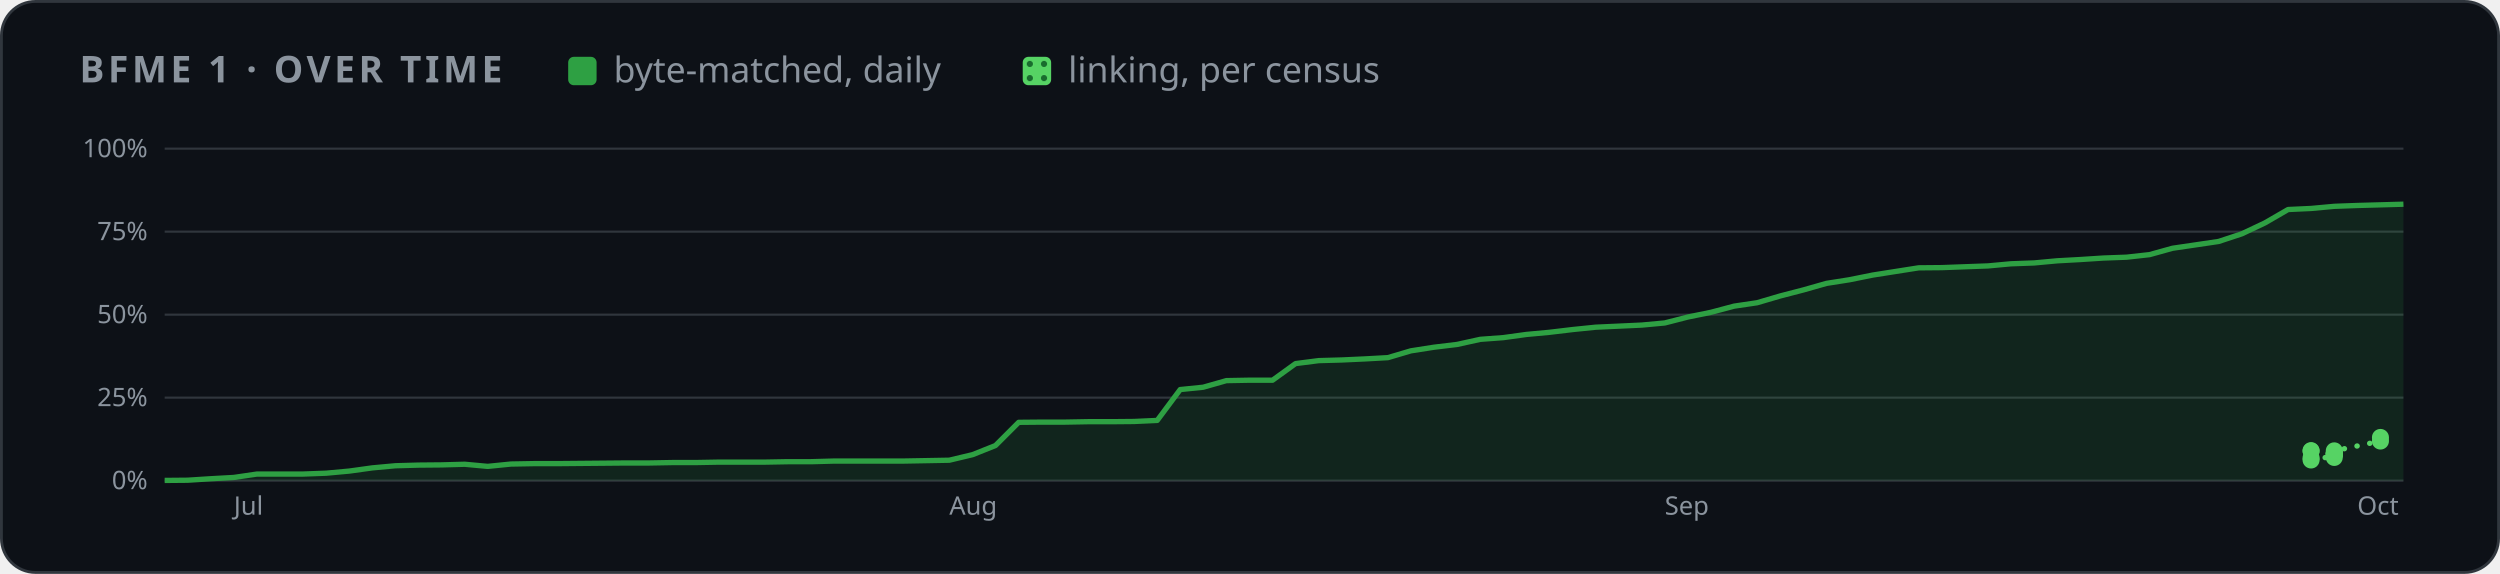
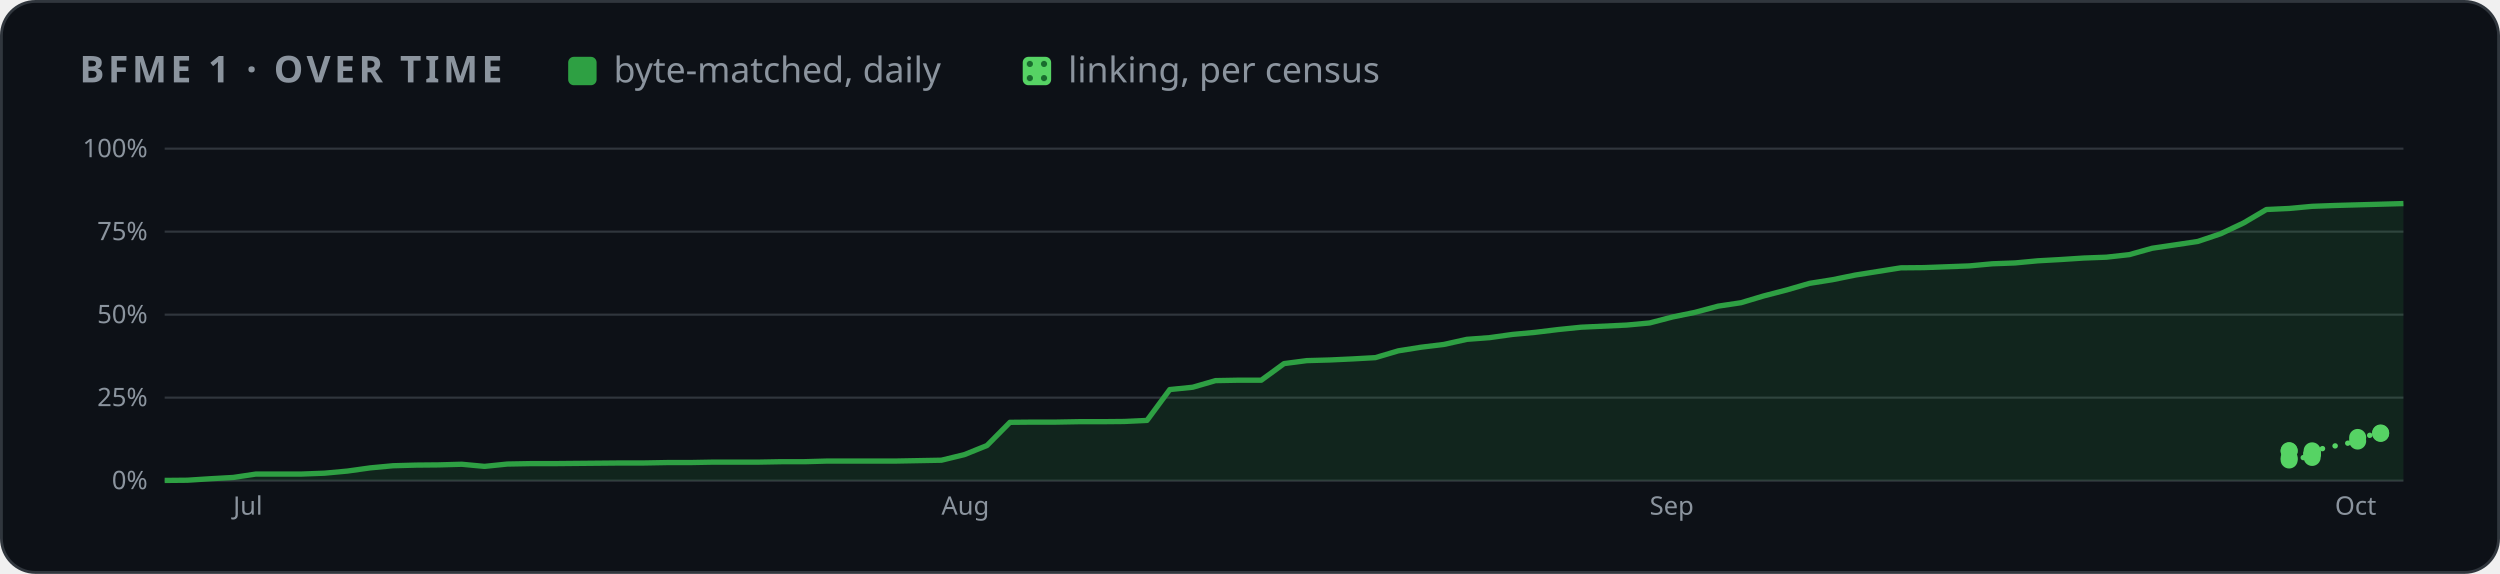
<svg xmlns="http://www.w3.org/2000/svg" width="880" height="202" viewBox="0 0 880 202" role="img" aria-label="BFME 1 progress over time">
  <style>
    .card { fill: #0d1117; stroke: #30363d; } .muted { fill: #8b949e; } .grid { stroke: #30363d; }
    .axis { fill: #8b949e; font-size: 12px; } .rest { fill: #30363d; } .edge { stroke: #0d1117; }
    .hit { fill: transparent; }
    @media (prefers-color-scheme: light) {
      .card { fill: #ffffff; stroke: #d0d7de; } .muted { fill: #59636e; } .grid { stroke: #d0d7de; }
      .axis { fill: #59636e; } .rest { fill: #d0d7de; } .edge { stroke: #ffffff; }
    }
  </style>
  <defs>
    <pattern id="dots" width="5" height="5" patternUnits="userSpaceOnUse">
      <rect width="5" height="5" fill="#56d364" />
      <circle cx="2.5" cy="2.5" r="1.1" fill="#196c2e" />
    </pattern>
  </defs>
  <rect class="card" x="0.5" y="0.5" width="879" height="201" rx="12" />
  <g font-family="-apple-system,BlinkMacSystemFont,'Segoe UI','Noto Sans',Helvetica,Arial,sans-serif">
    <text x="28" y="29" class="muted" font-size="13" font-weight="600" letter-spacing="1.3">BFME 1 · OVER TIME</text>
    <rect x="200" y="20" width="10" height="10" rx="2" fill="#2ea043" />
    <text x="216" y="29" class="muted" font-size="12.5">byte-matched, daily</text>
    <rect x="360" y="20" width="10" height="10" rx="2" fill="url(#dots)" />
    <text x="376" y="29" class="muted" font-size="12.5">linking, per census</text>
    <svg x="28" y="44" width="824" height="144" viewBox="0 0 1100 190" role="img" aria-label="progress over time">
      <line x1="40" x2="1092" y1="166.0" y2="166.0" class="grid" />
      <text x="32" y="170.0" class="axis" text-anchor="end">0%</text>
      <line x1="40" x2="1092" y1="127.0" y2="127.0" class="grid" />
      <text x="32" y="131.0" class="axis" text-anchor="end">25%</text>
      <line x1="40" x2="1092" y1="88.0" y2="88.0" class="grid" />
      <text x="32" y="92.0" class="axis" text-anchor="end">50%</text>
      <line x1="40" x2="1092" y1="49.0" y2="49.0" class="grid" />
      <text x="32" y="53.0" class="axis" text-anchor="end">75%</text>
      <line x1="40" x2="1092" y1="10.0" y2="10.0" class="grid" />
      <text x="32" y="14.0" class="axis" text-anchor="end">100%</text>
-       <text x="72.5" y="182" class="axis">Jul</text>
-       <text x="408.7" y="182" class="axis">Aug</text>
-       <text x="744.9" y="182" class="axis">Sep</text>
-       <text x="1070.3" y="182" class="axis">Oct</text>
-       <polygon points="40.0,166.0 40.0,165.9 50.8,165.8 61.7,165.1 72.5,164.5 83.4,162.9 94.2,162.9 105.1,162.9 115.9,162.5 126.8,161.5 137.6,160.0 148.5,159.0 159.3,158.7 170.1,158.6 181.0,158.3 191.8,159.3 202.7,158.2 213.5,158.0 224.4,158.0 235.2,157.9 246.1,157.8 256.9,157.7 267.8,157.7 278.6,157.5 289.4,157.5 300.3,157.3 311.1,157.3 322.0,157.3 332.8,157.1 343.7,157.1 354.5,156.8 365.4,156.8 376.2,156.8 387.1,156.8 397.9,156.6 408.7,156.4 419.6,153.8 430.4,149.5 441.3,138.6 452.1,138.5 463.0,138.5 473.8,138.3 484.7,138.3 495.5,138.2 506.4,137.7 517.2,123.2 528.0,122.1 538.9,119.0 549.7,118.8 560.6,118.8 571.4,111.0 582.3,109.6 593.1,109.3 604.0,108.8 614.8,108.2 625.6,105.0 636.5,103.3 647.3,102.0 658.2,99.6 669.0,98.8 679.9,97.3 690.7,96.3 701.6,95.0 712.4,93.9 723.3,93.4 734.1,92.9 744.9,91.9 755.8,89.1 766.6,86.9 777.5,84.0 788.3,82.4 799.2,79.2 810.0,76.4 820.9,73.3 831.7,71.6 842.6,69.4 853.4,67.7 864.2,66.0 875.1,65.9 885.9,65.5 896.8,65.1 907.6,64.1 918.5,63.7 929.3,62.7 940.2,62.1 951.0,61.4 961.9,61.0 972.7,59.8 983.5,56.8 994.4,55.2 1005.2,53.6 1016.1,50.0 1026.9,44.9 1037.8,38.6 1048.6,38.1 1059.5,37.1 1070.3,36.7 1081.2,36.4 1092.0,36.1 1092.0,166.0" fill="#2ea043" opacity="0.14" />
-       <polyline points="40.0,165.9 50.8,165.8 61.7,165.1 72.5,164.5 83.4,162.9 94.2,162.9 105.1,162.9 115.9,162.5 126.8,161.5 137.6,160.0 148.5,159.0 159.3,158.7 170.1,158.6 181.0,158.3 191.8,159.3 202.7,158.2 213.5,158.0 224.4,158.0 235.2,157.9 246.1,157.8 256.9,157.7 267.8,157.7 278.6,157.5 289.4,157.5 300.3,157.3 311.1,157.3 322.0,157.3 332.8,157.1 343.7,157.1 354.5,156.8 365.4,156.8 376.2,156.8 387.1,156.8 397.9,156.6 408.7,156.4 419.6,153.8 430.4,149.5 441.3,138.6 452.1,138.5 463.0,138.5 473.8,138.3 484.7,138.3 495.5,138.2 506.4,137.7 517.2,123.2 528.0,122.1 538.9,119.0 549.7,118.8 560.6,118.8 571.4,111.0 582.3,109.6 593.1,109.3 604.0,108.8 614.8,108.2 625.6,105.0 636.5,103.3 647.3,102.0 658.2,99.6 669.0,98.8 679.9,97.3 690.7,96.3 701.6,95.0 712.4,93.9 723.3,93.4 734.1,92.9 744.9,91.9 755.8,89.1 766.6,86.9 777.5,84.0 788.3,82.4 799.2,79.2 810.0,76.4 820.9,73.3 831.7,71.6 842.6,69.4 853.4,67.7 864.2,66.0 875.1,65.9 885.9,65.5 896.8,65.1 907.6,64.1 918.5,63.7 929.3,62.7 940.2,62.1 951.0,61.4 961.9,61.0 972.7,59.8 983.5,56.8 994.4,55.2 1005.2,53.6 1016.1,50.0 1026.9,44.9 1037.8,38.6 1048.6,38.1 1059.5,37.1 1070.3,36.7 1081.2,36.4 1092.0,36.1" fill="none" stroke="#2ea043" stroke-width="2.5" stroke-linejoin="round" />
-       <polyline points="1048.6,152.1 1048.6,151.9 1048.6,156.3 1048.6,155.3 1059.5,155.1 1059.5,153.7 1059.5,153.6 1059.5,153.5 1059.5,153.4 1059.5,153.2 1059.5,153.0 1059.5,152.0 1081.2,147.4 1081.2,145.7" fill="none" stroke="#56d364" stroke-width="2.5" stroke-dasharray="0.1 6" stroke-linecap="round" />
-       <circle cx="1048.6" cy="152.1" r="4" fill="#56d364" />
-       <circle cx="1048.6" cy="151.9" r="4" fill="#56d364" />
-       <circle cx="1048.6" cy="156.3" r="4" fill="#56d364" />
-       <circle cx="1048.6" cy="155.3" r="4" fill="#56d364" />
-       <circle cx="1059.5" cy="155.1" r="4" fill="#56d364" />
-       <circle cx="1059.5" cy="153.7" r="4" fill="#56d364" />
-       <circle cx="1059.5" cy="153.6" r="4" fill="#56d364" />
-       <circle cx="1059.5" cy="153.5" r="4" fill="#56d364" />
-       <circle cx="1059.5" cy="153.4" r="4" fill="#56d364" />
-       <circle cx="1059.5" cy="153.2" r="4" fill="#56d364" />
-       <circle cx="1059.5" cy="153.0" r="4" fill="#56d364" />
-       <circle cx="1059.5" cy="152.0" r="4" fill="#56d364" />
-       <circle cx="1081.2" cy="147.4" r="4" fill="#56d364" />
-       <circle cx="1081.2" cy="145.7" r="4" fill="#56d364" />
+       <text x="72.2" y="182" class="axis">Jul</text>
+       <text x="405.0" y="182" class="axis">Aug</text>
+       <text x="737.8" y="182" class="axis">Sep</text>
+       <text x="1059.8" y="182" class="axis">Oct</text>
+       <polygon points="40.0,166.0 40.0,165.9 50.7,165.8 61.5,165.1 72.2,164.5 82.9,162.9 93.7,162.9 104.4,162.9 115.1,162.5 125.9,161.5 136.6,160.0 147.3,159.0 158.1,158.7 168.8,158.6 179.6,158.3 190.3,159.3 201.0,158.2 211.8,158.0 222.5,158.0 233.2,157.9 244.0,157.8 254.7,157.7 265.4,157.7 276.2,157.5 286.9,157.5 297.6,157.3 308.4,157.3 319.1,157.3 329.8,157.1 340.6,157.1 351.3,156.8 362.0,156.8 372.8,156.8 383.5,156.8 394.2,156.6 405.0,156.4 415.7,153.8 426.4,149.5 437.2,138.6 447.9,138.5 458.7,138.5 469.4,138.3 480.1,138.3 490.9,138.2 501.6,137.7 512.3,123.2 523.1,122.1 533.8,119.0 544.5,118.8 555.3,118.8 566.0,111.0 576.7,109.6 587.5,109.3 598.2,108.8 608.9,108.2 619.7,105.0 630.4,103.3 641.1,102.0 651.9,99.6 662.6,98.8 673.3,97.3 684.1,96.3 694.8,95.0 705.6,93.9 716.3,93.4 727.0,92.9 737.8,91.9 748.5,89.1 759.2,86.9 770.0,84.0 780.7,82.4 791.4,79.2 802.2,76.4 812.9,73.3 823.6,71.6 834.4,69.4 845.1,67.7 855.8,66.0 866.6,65.9 877.3,65.5 888.0,65.1 898.8,64.1 909.5,63.7 920.2,62.7 931.0,62.1 941.7,61.4 952.4,61.0 963.2,59.8 973.9,56.8 984.7,55.2 995.4,53.6 1006.1,50.0 1016.9,44.9 1027.6,38.6 1038.3,38.1 1049.1,37.1 1059.8,36.7 1070.5,36.4 1081.3,36.1 1092.0,35.8 1092.0,166.0" fill="#2ea043" opacity="0.14" />
+       <polyline points="40.0,165.9 50.7,165.8 61.5,165.1 72.2,164.5 82.9,162.9 93.7,162.9 104.4,162.9 115.1,162.5 125.9,161.5 136.6,160.0 147.3,159.0 158.1,158.7 168.8,158.6 179.6,158.3 190.3,159.3 201.0,158.2 211.8,158.0 222.5,158.0 233.2,157.9 244.0,157.8 254.7,157.7 265.4,157.7 276.2,157.5 286.9,157.5 297.6,157.3 308.4,157.3 319.1,157.3 329.8,157.1 340.6,157.1 351.3,156.8 362.0,156.8 372.8,156.8 383.5,156.8 394.2,156.6 405.0,156.4 415.7,153.8 426.4,149.5 437.2,138.6 447.9,138.5 458.7,138.5 469.4,138.3 480.1,138.3 490.9,138.2 501.6,137.7 512.3,123.2 523.1,122.1 533.8,119.0 544.5,118.8 555.3,118.8 566.0,111.0 576.7,109.6 587.5,109.3 598.2,108.8 608.9,108.2 619.7,105.0 630.4,103.3 641.1,102.0 651.9,99.6 662.6,98.8 673.3,97.3 684.1,96.3 694.8,95.0 705.6,93.9 716.3,93.4 727.0,92.9 737.8,91.9 748.5,89.1 759.2,86.9 770.0,84.0 780.7,82.4 791.4,79.2 802.2,76.4 812.9,73.3 823.6,71.6 834.4,69.4 845.1,67.7 855.8,66.0 866.6,65.9 877.3,65.5 888.0,65.1 898.8,64.1 909.5,63.7 920.2,62.7 931.0,62.1 941.7,61.4 952.4,61.0 963.2,59.8 973.9,56.8 984.7,55.2 995.4,53.6 1006.1,50.0 1016.9,44.9 1027.6,38.6 1038.3,38.1 1049.1,37.1 1059.8,36.7 1070.5,36.4 1081.3,36.1 1092.0,35.8" fill="none" stroke="#2ea043" stroke-width="2.5" stroke-linejoin="round" />
+       <polyline points="1038.3,152.1 1038.3,151.9 1038.3,156.3 1038.3,155.3 1049.1,155.1 1049.1,153.7 1049.1,153.6 1049.1,153.5 1049.1,153.4 1049.1,153.2 1049.1,153.0 1049.1,152.0 1070.5,147.4 1070.5,145.7 1081.3,143.8 1081.3,143.6" fill="none" stroke="#56d364" stroke-width="2.5" stroke-dasharray="0.1 6" stroke-linecap="round" />
+       <circle cx="1038.3" cy="152.1" r="4" fill="#56d364" />
+       <circle cx="1038.3" cy="151.9" r="4" fill="#56d364" />
+       <circle cx="1038.3" cy="156.3" r="4" fill="#56d364" />
+       <circle cx="1038.3" cy="155.3" r="4" fill="#56d364" />
+       <circle cx="1049.1" cy="155.1" r="4" fill="#56d364" />
+       <circle cx="1049.1" cy="153.7" r="4" fill="#56d364" />
+       <circle cx="1049.1" cy="153.6" r="4" fill="#56d364" />
+       <circle cx="1049.1" cy="153.5" r="4" fill="#56d364" />
+       <circle cx="1049.1" cy="153.4" r="4" fill="#56d364" />
+       <circle cx="1049.1" cy="153.2" r="4" fill="#56d364" />
+       <circle cx="1049.1" cy="153.0" r="4" fill="#56d364" />
+       <circle cx="1049.1" cy="152.0" r="4" fill="#56d364" />
+       <circle cx="1070.5" cy="147.4" r="4" fill="#56d364" />
+       <circle cx="1070.5" cy="145.7" r="4" fill="#56d364" />
+       <circle cx="1081.3" cy="143.8" r="4" fill="#56d364" />
+       <circle cx="1081.3" cy="143.6" r="4" fill="#56d364" />
      <circle cx="40.0" cy="165.9" r="7" class="hit" />
-       <circle cx="50.8" cy="165.8" r="7" class="hit" />
-       <circle cx="61.7" cy="165.1" r="7" class="hit" />
-       <circle cx="72.5" cy="164.5" r="7" class="hit" />
-       <circle cx="83.4" cy="162.9" r="7" class="hit" />
-       <circle cx="94.2" cy="162.9" r="7" class="hit" />
-       <circle cx="105.1" cy="162.9" r="7" class="hit" />
-       <circle cx="115.9" cy="162.5" r="7" class="hit" />
-       <circle cx="126.8" cy="161.5" r="7" class="hit" />
-       <circle cx="137.6" cy="160.0" r="7" class="hit" />
-       <circle cx="148.5" cy="159.0" r="7" class="hit" />
-       <circle cx="159.3" cy="158.7" r="7" class="hit" />
-       <circle cx="170.1" cy="158.6" r="7" class="hit" />
-       <circle cx="181.0" cy="158.3" r="7" class="hit" />
-       <circle cx="191.8" cy="159.3" r="7" class="hit" />
-       <circle cx="202.7" cy="158.2" r="7" class="hit" />
-       <circle cx="213.5" cy="158.0" r="7" class="hit" />
-       <circle cx="224.4" cy="158.0" r="7" class="hit" />
-       <circle cx="235.2" cy="157.9" r="7" class="hit" />
-       <circle cx="246.1" cy="157.8" r="7" class="hit" />
-       <circle cx="256.9" cy="157.7" r="7" class="hit" />
-       <circle cx="267.8" cy="157.7" r="7" class="hit" />
-       <circle cx="278.6" cy="157.5" r="7" class="hit" />
-       <circle cx="289.4" cy="157.5" r="7" class="hit" />
-       <circle cx="300.3" cy="157.3" r="7" class="hit" />
-       <circle cx="311.1" cy="157.3" r="7" class="hit" />
-       <circle cx="322.0" cy="157.3" r="7" class="hit" />
-       <circle cx="332.8" cy="157.1" r="7" class="hit" />
-       <circle cx="343.7" cy="157.1" r="7" class="hit" />
-       <circle cx="354.5" cy="156.8" r="7" class="hit" />
-       <circle cx="365.4" cy="156.8" r="7" class="hit" />
-       <circle cx="376.2" cy="156.8" r="7" class="hit" />
-       <circle cx="387.1" cy="156.8" r="7" class="hit" />
-       <circle cx="397.9" cy="156.6" r="7" class="hit" />
-       <circle cx="408.7" cy="156.4" r="7" class="hit" />
-       <circle cx="419.6" cy="153.8" r="7" class="hit" />
-       <circle cx="430.4" cy="149.5" r="7" class="hit" />
-       <circle cx="441.3" cy="138.6" r="7" class="hit" />
-       <circle cx="452.1" cy="138.5" r="7" class="hit" />
-       <circle cx="463.0" cy="138.5" r="7" class="hit" />
-       <circle cx="473.8" cy="138.3" r="7" class="hit" />
-       <circle cx="484.7" cy="138.3" r="7" class="hit" />
-       <circle cx="495.5" cy="138.2" r="7" class="hit" />
-       <circle cx="506.4" cy="137.7" r="7" class="hit" />
-       <circle cx="517.2" cy="123.2" r="7" class="hit" />
-       <circle cx="528.0" cy="122.1" r="7" class="hit" />
-       <circle cx="538.9" cy="119.0" r="7" class="hit" />
-       <circle cx="549.7" cy="118.8" r="7" class="hit" />
-       <circle cx="560.6" cy="118.8" r="7" class="hit" />
-       <circle cx="571.4" cy="111.0" r="7" class="hit" />
-       <circle cx="582.3" cy="109.6" r="7" class="hit" />
-       <circle cx="593.1" cy="109.3" r="7" class="hit" />
-       <circle cx="604.0" cy="108.8" r="7" class="hit" />
-       <circle cx="614.8" cy="108.2" r="7" class="hit" />
-       <circle cx="625.6" cy="105.0" r="7" class="hit" />
-       <circle cx="636.5" cy="103.3" r="7" class="hit" />
-       <circle cx="647.3" cy="102.0" r="7" class="hit" />
-       <circle cx="658.2" cy="99.6" r="7" class="hit" />
-       <circle cx="669.0" cy="98.8" r="7" class="hit" />
-       <circle cx="679.9" cy="97.3" r="7" class="hit" />
-       <circle cx="690.7" cy="96.3" r="7" class="hit" />
-       <circle cx="701.6" cy="95.0" r="7" class="hit" />
-       <circle cx="712.4" cy="93.9" r="7" class="hit" />
-       <circle cx="723.3" cy="93.4" r="7" class="hit" />
-       <circle cx="734.1" cy="92.9" r="7" class="hit" />
-       <circle cx="744.9" cy="91.9" r="7" class="hit" />
-       <circle cx="755.8" cy="89.1" r="7" class="hit" />
-       <circle cx="766.6" cy="86.9" r="7" class="hit" />
-       <circle cx="777.5" cy="84.0" r="7" class="hit" />
-       <circle cx="788.3" cy="82.4" r="7" class="hit" />
-       <circle cx="799.2" cy="79.2" r="7" class="hit" />
-       <circle cx="810.0" cy="76.4" r="7" class="hit" />
-       <circle cx="820.9" cy="73.3" r="7" class="hit" />
-       <circle cx="831.7" cy="71.6" r="7" class="hit" />
-       <circle cx="842.6" cy="69.4" r="7" class="hit" />
-       <circle cx="853.4" cy="67.7" r="7" class="hit" />
-       <circle cx="864.2" cy="66.0" r="7" class="hit" />
-       <circle cx="875.1" cy="65.9" r="7" class="hit" />
-       <circle cx="885.9" cy="65.5" r="7" class="hit" />
-       <circle cx="896.8" cy="65.1" r="7" class="hit" />
-       <circle cx="907.6" cy="64.1" r="7" class="hit" />
-       <circle cx="918.5" cy="63.7" r="7" class="hit" />
-       <circle cx="929.3" cy="62.7" r="7" class="hit" />
-       <circle cx="940.2" cy="62.1" r="7" class="hit" />
-       <circle cx="951.0" cy="61.4" r="7" class="hit" />
-       <circle cx="961.9" cy="61.0" r="7" class="hit" />
-       <circle cx="972.7" cy="59.8" r="7" class="hit" />
-       <circle cx="983.5" cy="56.8" r="7" class="hit" />
-       <circle cx="994.4" cy="55.2" r="7" class="hit" />
-       <circle cx="1005.2" cy="53.6" r="7" class="hit" />
-       <circle cx="1016.1" cy="50.0" r="7" class="hit" />
-       <circle cx="1026.9" cy="44.9" r="7" class="hit" />
-       <circle cx="1037.8" cy="38.6" r="7" class="hit" />
-       <circle cx="1048.6" cy="38.1" r="7" class="hit" />
-       <circle cx="1059.5" cy="37.1" r="7" class="hit" />
-       <circle cx="1070.3" cy="36.7" r="7" class="hit" />
-       <circle cx="1081.2" cy="36.4" r="7" class="hit" />
-       <circle cx="1092.0" cy="36.1" r="7" class="hit" />
+       <circle cx="50.7" cy="165.8" r="7" class="hit" />
+       <circle cx="61.5" cy="165.1" r="7" class="hit" />
+       <circle cx="72.2" cy="164.5" r="7" class="hit" />
+       <circle cx="82.9" cy="162.9" r="7" class="hit" />
+       <circle cx="93.7" cy="162.9" r="7" class="hit" />
+       <circle cx="104.4" cy="162.9" r="7" class="hit" />
+       <circle cx="115.1" cy="162.5" r="7" class="hit" />
+       <circle cx="125.9" cy="161.5" r="7" class="hit" />
+       <circle cx="136.6" cy="160.0" r="7" class="hit" />
+       <circle cx="147.3" cy="159.0" r="7" class="hit" />
+       <circle cx="158.1" cy="158.7" r="7" class="hit" />
+       <circle cx="168.8" cy="158.6" r="7" class="hit" />
+       <circle cx="179.6" cy="158.3" r="7" class="hit" />
+       <circle cx="190.3" cy="159.3" r="7" class="hit" />
+       <circle cx="201.0" cy="158.2" r="7" class="hit" />
+       <circle cx="211.8" cy="158.0" r="7" class="hit" />
+       <circle cx="222.5" cy="158.0" r="7" class="hit" />
+       <circle cx="233.2" cy="157.9" r="7" class="hit" />
+       <circle cx="244.0" cy="157.8" r="7" class="hit" />
+       <circle cx="254.7" cy="157.7" r="7" class="hit" />
+       <circle cx="265.4" cy="157.7" r="7" class="hit" />
+       <circle cx="276.2" cy="157.5" r="7" class="hit" />
+       <circle cx="286.9" cy="157.5" r="7" class="hit" />
+       <circle cx="297.6" cy="157.3" r="7" class="hit" />
+       <circle cx="308.4" cy="157.3" r="7" class="hit" />
+       <circle cx="319.1" cy="157.3" r="7" class="hit" />
+       <circle cx="329.8" cy="157.1" r="7" class="hit" />
+       <circle cx="340.6" cy="157.1" r="7" class="hit" />
+       <circle cx="351.3" cy="156.8" r="7" class="hit" />
+       <circle cx="362.0" cy="156.8" r="7" class="hit" />
+       <circle cx="372.8" cy="156.8" r="7" class="hit" />
+       <circle cx="383.5" cy="156.8" r="7" class="hit" />
+       <circle cx="394.2" cy="156.6" r="7" class="hit" />
+       <circle cx="405.0" cy="156.4" r="7" class="hit" />
+       <circle cx="415.7" cy="153.8" r="7" class="hit" />
+       <circle cx="426.4" cy="149.5" r="7" class="hit" />
+       <circle cx="437.2" cy="138.6" r="7" class="hit" />
+       <circle cx="447.9" cy="138.5" r="7" class="hit" />
+       <circle cx="458.7" cy="138.5" r="7" class="hit" />
+       <circle cx="469.4" cy="138.3" r="7" class="hit" />
+       <circle cx="480.1" cy="138.3" r="7" class="hit" />
+       <circle cx="490.9" cy="138.2" r="7" class="hit" />
+       <circle cx="501.6" cy="137.7" r="7" class="hit" />
+       <circle cx="512.3" cy="123.2" r="7" class="hit" />
+       <circle cx="523.1" cy="122.1" r="7" class="hit" />
+       <circle cx="533.8" cy="119.0" r="7" class="hit" />
+       <circle cx="544.5" cy="118.8" r="7" class="hit" />
+       <circle cx="555.3" cy="118.8" r="7" class="hit" />
+       <circle cx="566.0" cy="111.0" r="7" class="hit" />
+       <circle cx="576.7" cy="109.6" r="7" class="hit" />
+       <circle cx="587.5" cy="109.3" r="7" class="hit" />
+       <circle cx="598.2" cy="108.8" r="7" class="hit" />
+       <circle cx="608.9" cy="108.2" r="7" class="hit" />
+       <circle cx="619.7" cy="105.0" r="7" class="hit" />
+       <circle cx="630.4" cy="103.3" r="7" class="hit" />
+       <circle cx="641.1" cy="102.0" r="7" class="hit" />
+       <circle cx="651.9" cy="99.6" r="7" class="hit" />
+       <circle cx="662.6" cy="98.8" r="7" class="hit" />
+       <circle cx="673.3" cy="97.3" r="7" class="hit" />
+       <circle cx="684.1" cy="96.3" r="7" class="hit" />
+       <circle cx="694.8" cy="95.0" r="7" class="hit" />
+       <circle cx="705.6" cy="93.9" r="7" class="hit" />
+       <circle cx="716.3" cy="93.4" r="7" class="hit" />
+       <circle cx="727.0" cy="92.9" r="7" class="hit" />
+       <circle cx="737.8" cy="91.9" r="7" class="hit" />
+       <circle cx="748.5" cy="89.1" r="7" class="hit" />
+       <circle cx="759.2" cy="86.9" r="7" class="hit" />
+       <circle cx="770.0" cy="84.0" r="7" class="hit" />
+       <circle cx="780.7" cy="82.4" r="7" class="hit" />
+       <circle cx="791.4" cy="79.2" r="7" class="hit" />
+       <circle cx="802.2" cy="76.4" r="7" class="hit" />
+       <circle cx="812.9" cy="73.3" r="7" class="hit" />
+       <circle cx="823.6" cy="71.6" r="7" class="hit" />
+       <circle cx="834.4" cy="69.4" r="7" class="hit" />
+       <circle cx="845.1" cy="67.7" r="7" class="hit" />
+       <circle cx="855.8" cy="66.0" r="7" class="hit" />
+       <circle cx="866.6" cy="65.9" r="7" class="hit" />
+       <circle cx="877.3" cy="65.5" r="7" class="hit" />
+       <circle cx="888.0" cy="65.1" r="7" class="hit" />
+       <circle cx="898.8" cy="64.1" r="7" class="hit" />
+       <circle cx="909.5" cy="63.7" r="7" class="hit" />
+       <circle cx="920.2" cy="62.7" r="7" class="hit" />
+       <circle cx="931.0" cy="62.1" r="7" class="hit" />
+       <circle cx="941.7" cy="61.4" r="7" class="hit" />
+       <circle cx="952.4" cy="61.0" r="7" class="hit" />
+       <circle cx="963.2" cy="59.8" r="7" class="hit" />
+       <circle cx="973.9" cy="56.8" r="7" class="hit" />
+       <circle cx="984.7" cy="55.2" r="7" class="hit" />
+       <circle cx="995.4" cy="53.6" r="7" class="hit" />
+       <circle cx="1006.1" cy="50.0" r="7" class="hit" />
+       <circle cx="1016.9" cy="44.9" r="7" class="hit" />
+       <circle cx="1027.6" cy="38.6" r="7" class="hit" />
+       <circle cx="1038.3" cy="38.1" r="7" class="hit" />
+       <circle cx="1049.1" cy="37.1" r="7" class="hit" />
+       <circle cx="1059.8" cy="36.7" r="7" class="hit" />
+       <circle cx="1070.5" cy="36.4" r="7" class="hit" />
+       <circle cx="1081.3" cy="36.1" r="7" class="hit" />
+       <circle cx="1092.0" cy="35.8" r="7" class="hit" />
    </svg>
  </g>
</svg>
